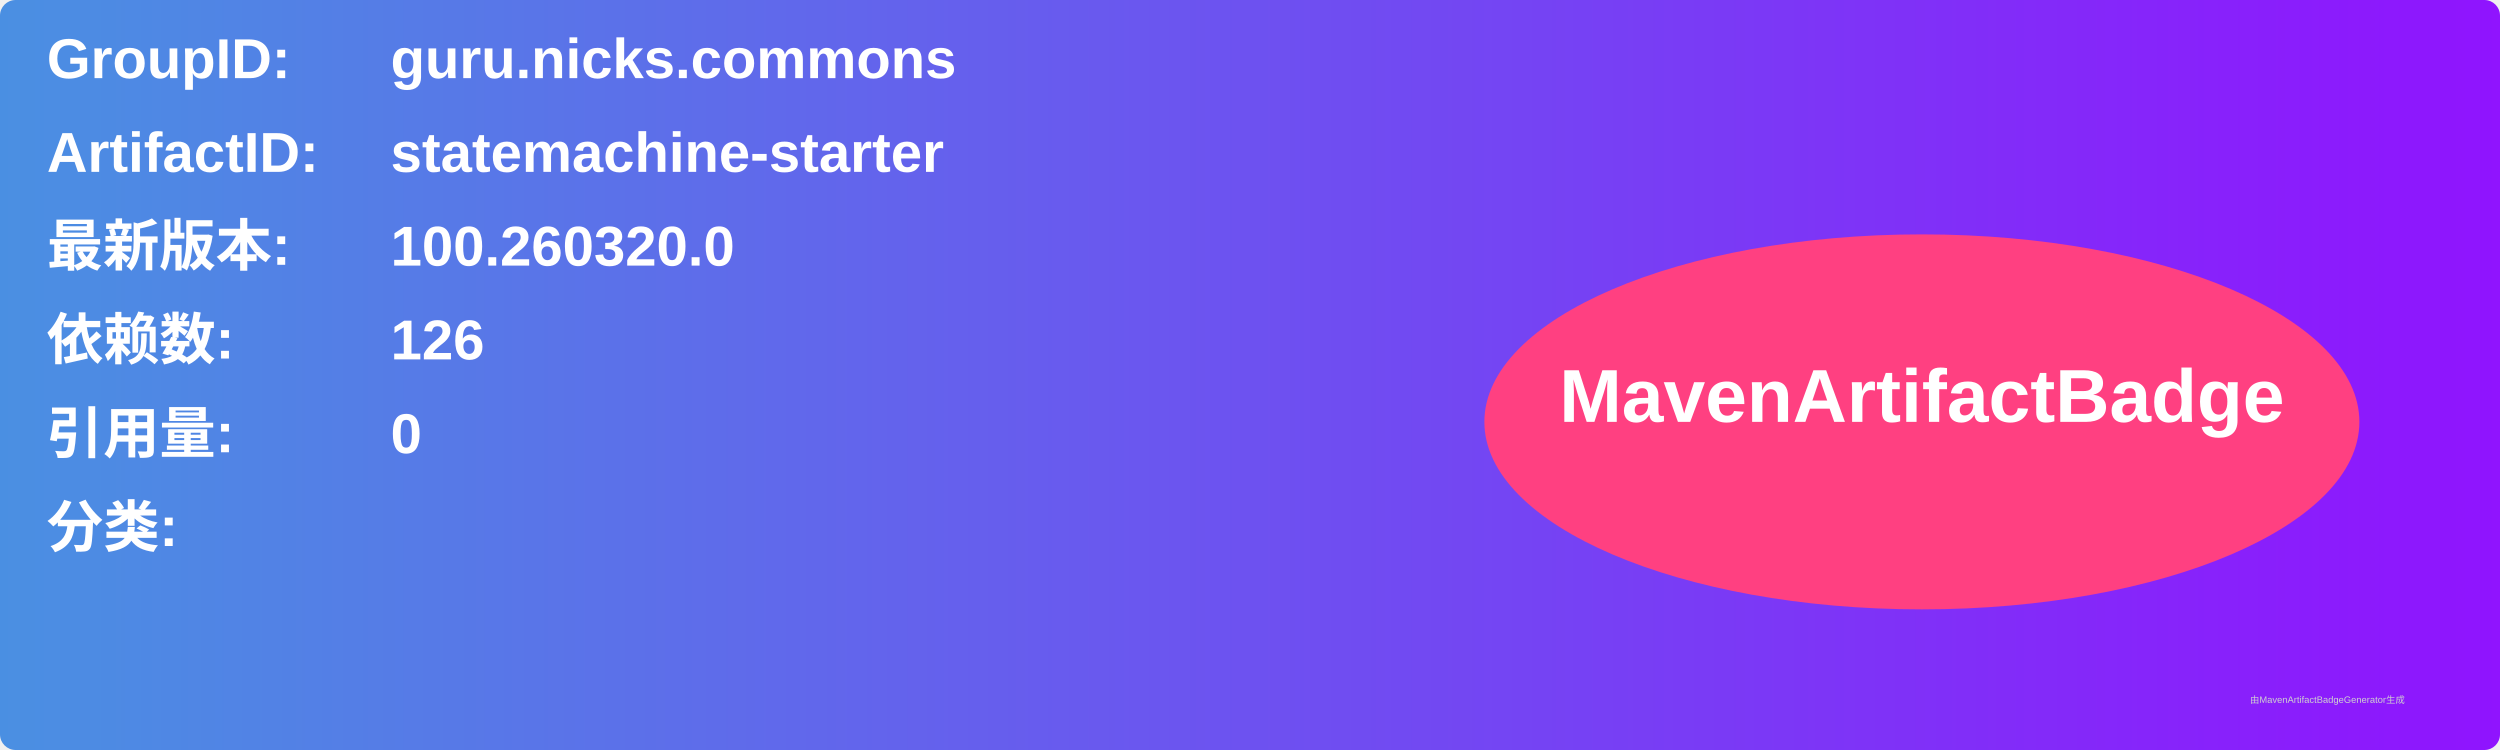
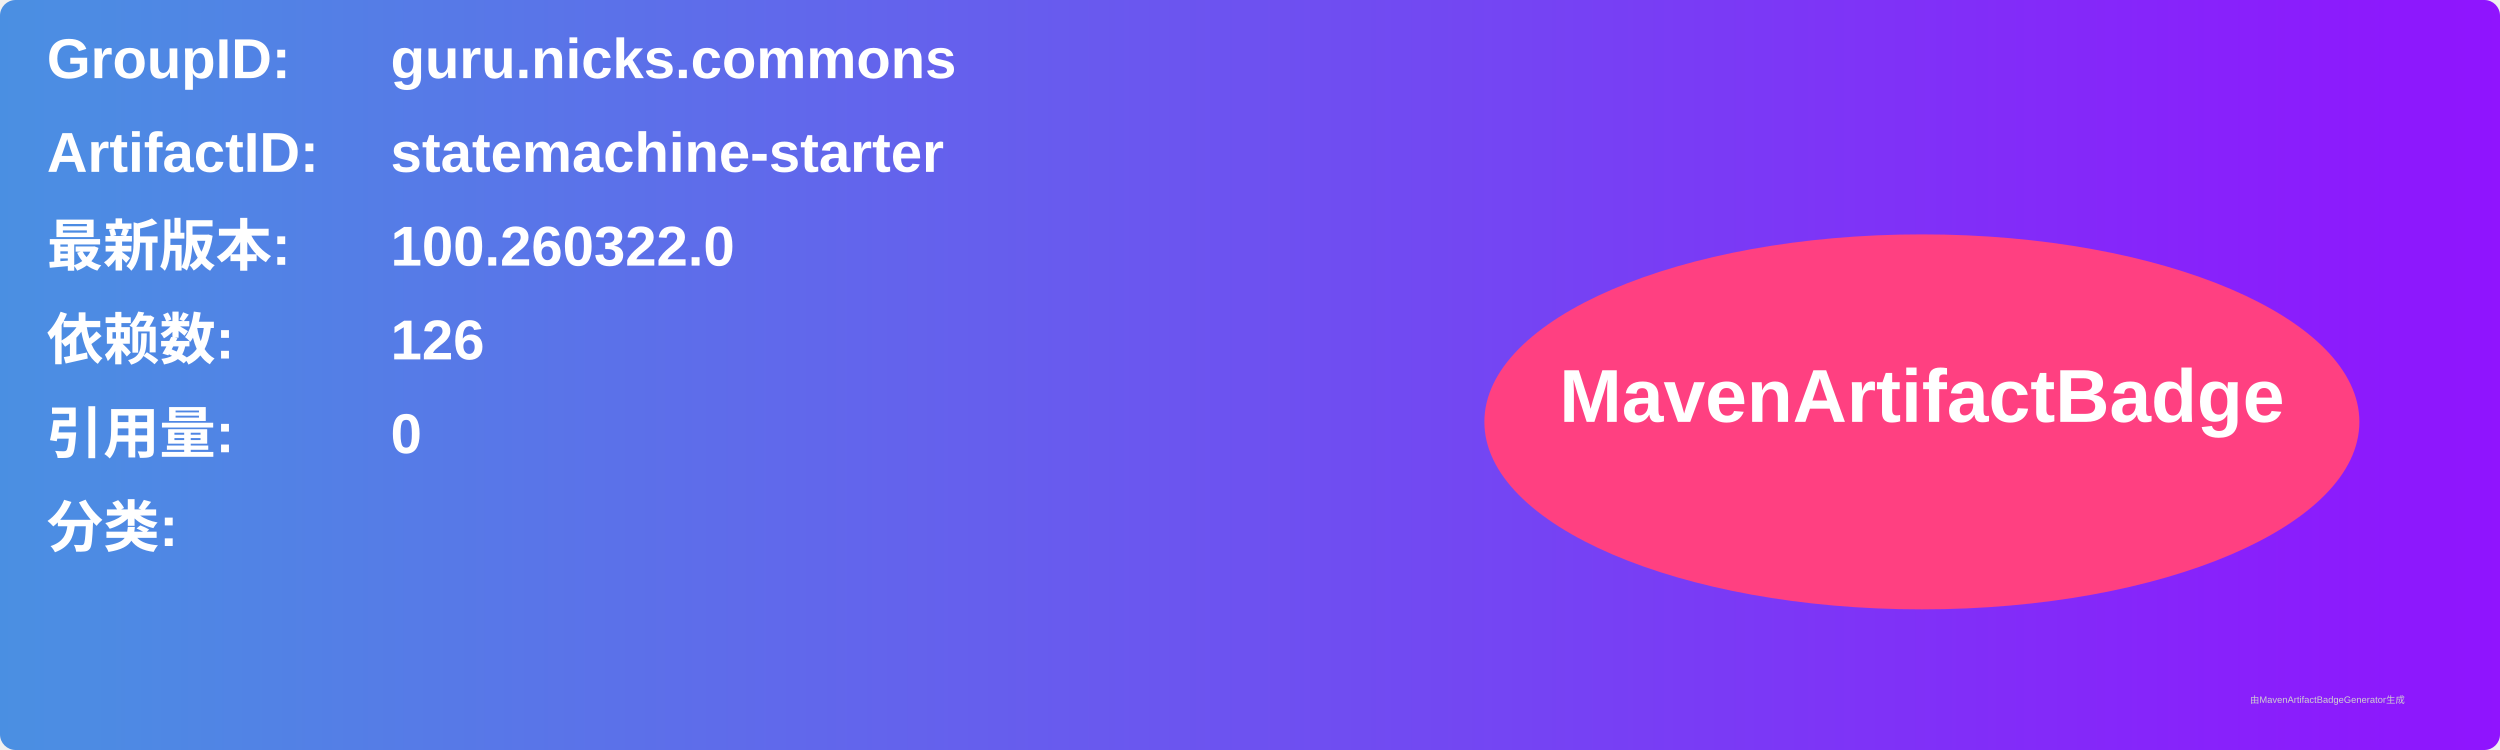
<svg xmlns="http://www.w3.org/2000/svg" width="800" height="240" viewBox="0 0 800 240">
  <linearGradient id="grad" x1="0%" y1="0%" x2="100%" y2="0%">
    <stop offset="0%" stop-color="#4a90e2" />
    <stop offset="100%" stop-color="#9013fe" />
  </linearGradient>
  <rect width="100%" height="100%" rx="5" ry="5" fill="url(#grad)" />
  <g transform="translate(15, 15)">
    <text x="0" y="10" font-family="Arial" font-size="18" fill="white" font-weight="bold" width="260">GroupID:</text>
    <text x="110" y="10" font-family="Arial" font-size="18" fill="white" font-weight="bold" width="460">guru.nicks.commons</text>
    <text x="0" y="40" font-family="Arial" font-size="18" fill="white" font-weight="bold" width="260">ArtifactID:</text>
    <text x="110" y="40" font-family="Arial" font-size="18" fill="white" font-weight="bold" width="460">statemachine-starter</text>
    <text x="0" y="70" font-family="Arial" font-size="18" fill="white" font-weight="bold">最新版本:</text>
    <text x="110" y="70" font-family="Arial" font-size="18" fill="white" font-weight="bold">
-       <tspan font-weight="bold">100.260320.0</tspan>
+       <tspan font-weight="bold">100.260322.0</tspan>
    </text>
    <text x="0" y="100" font-family="Arial" font-size="18" fill="white" font-weight="bold">依赖数: </text>
    <text x="110" y="100" font-family="Arial" font-size="18" fill="white">
      <tspan font-weight="bold">126</tspan>
    </text>
    <text x="0" y="130" font-family="Arial" font-size="18" fill="white" font-weight="bold">引用量: </text>
    <text x="110" y="130" font-family="Arial" font-size="18" fill="white">
      <tspan font-weight="bold">0</tspan>
    </text>
    <text x="0" y="160" font-family="Arial" font-size="18" fill="white" font-weight="bold">分类:</text>
    <text x="10" y="190" font-family="Arial" font-size="10" fill="white">
      <tspan font-weight="bold" />
    </text>
    <ellipse cx="600" cy="120" rx="140" ry="60" fill="#ff4081" />
    <text x="600" y="120" text-anchor="middle" font-family="Arial" font-size="24" fill="white" font-weight="bold">MavenArtifactBadge</text>
  </g>
  <text x="720" y="225" font-family="Arial" font-size="3" fill="#d0d0d0">由MavenArtifactBadgeGenerator生成</text>
</svg>
